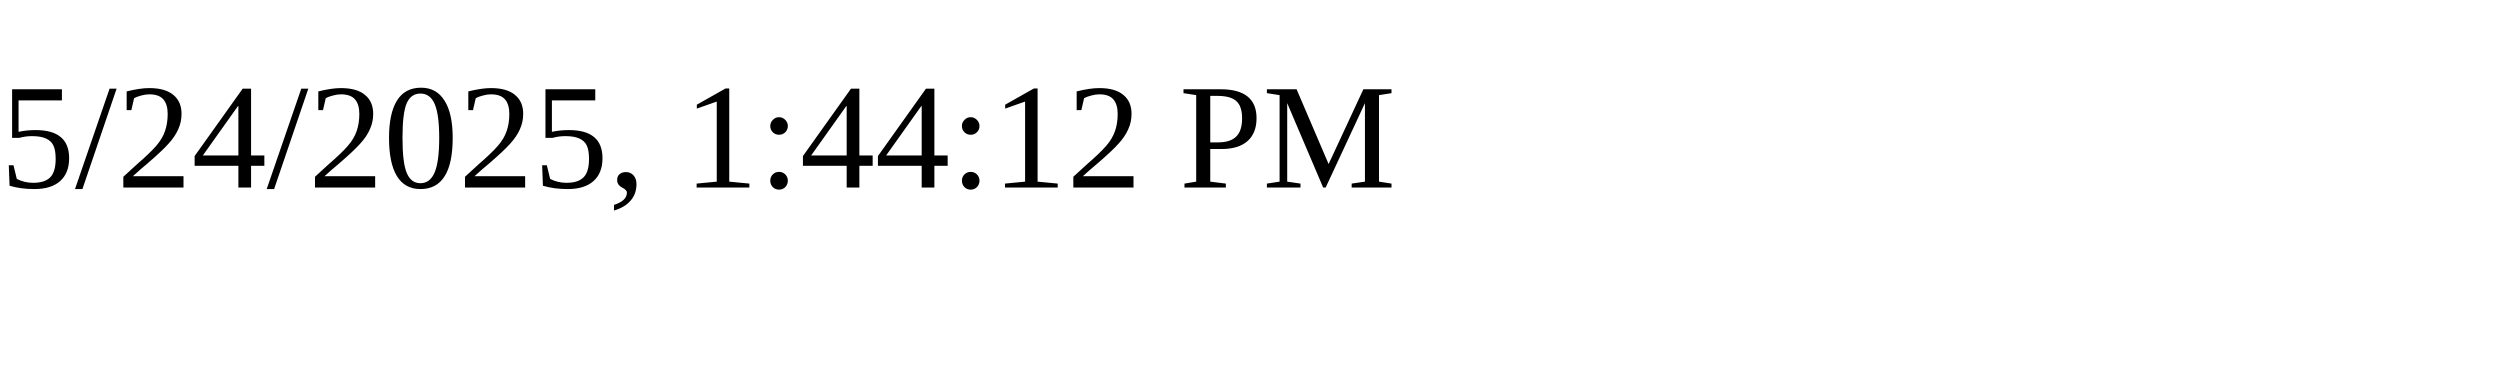
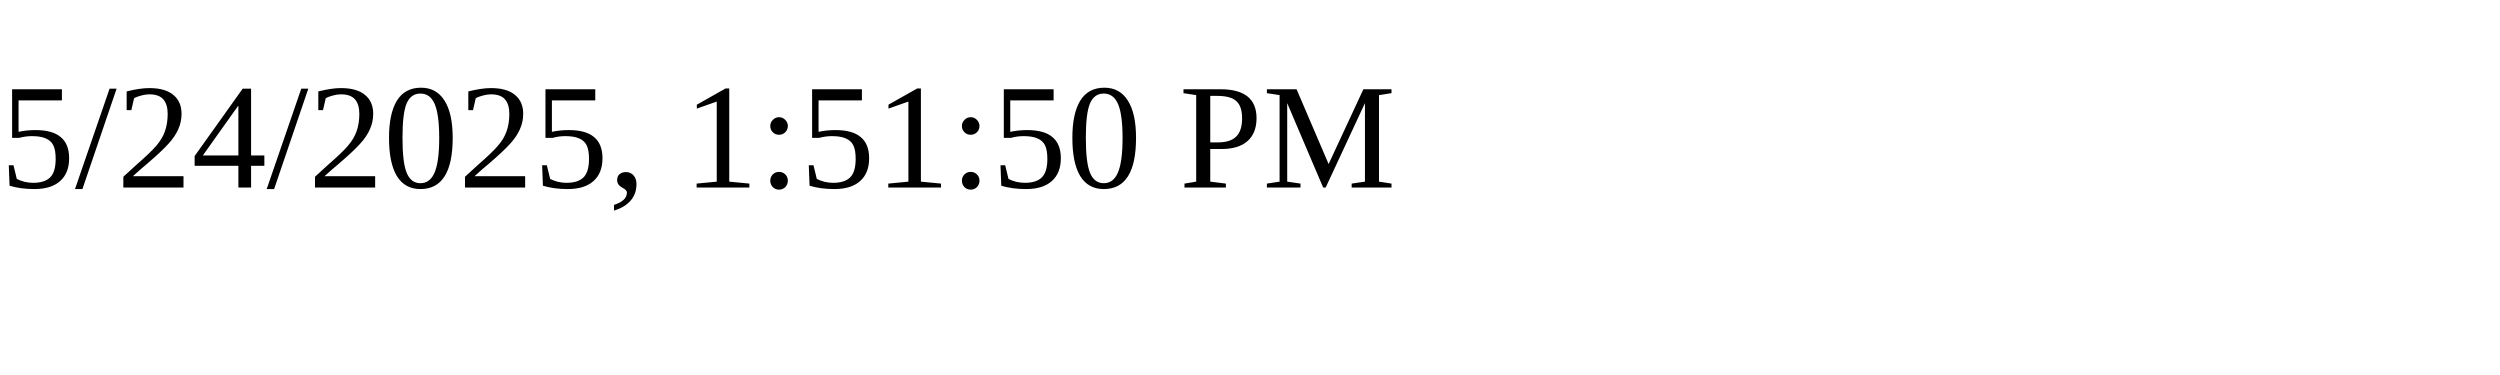
<svg xmlns="http://www.w3.org/2000/svg" height="30" width="200">
-   <text x="0" y="15">5/24/2025, 1:44:12 PM</text>
+   <text x="0" y="15">5/24/2025, 1:51:50 PM</text>
</svg>
